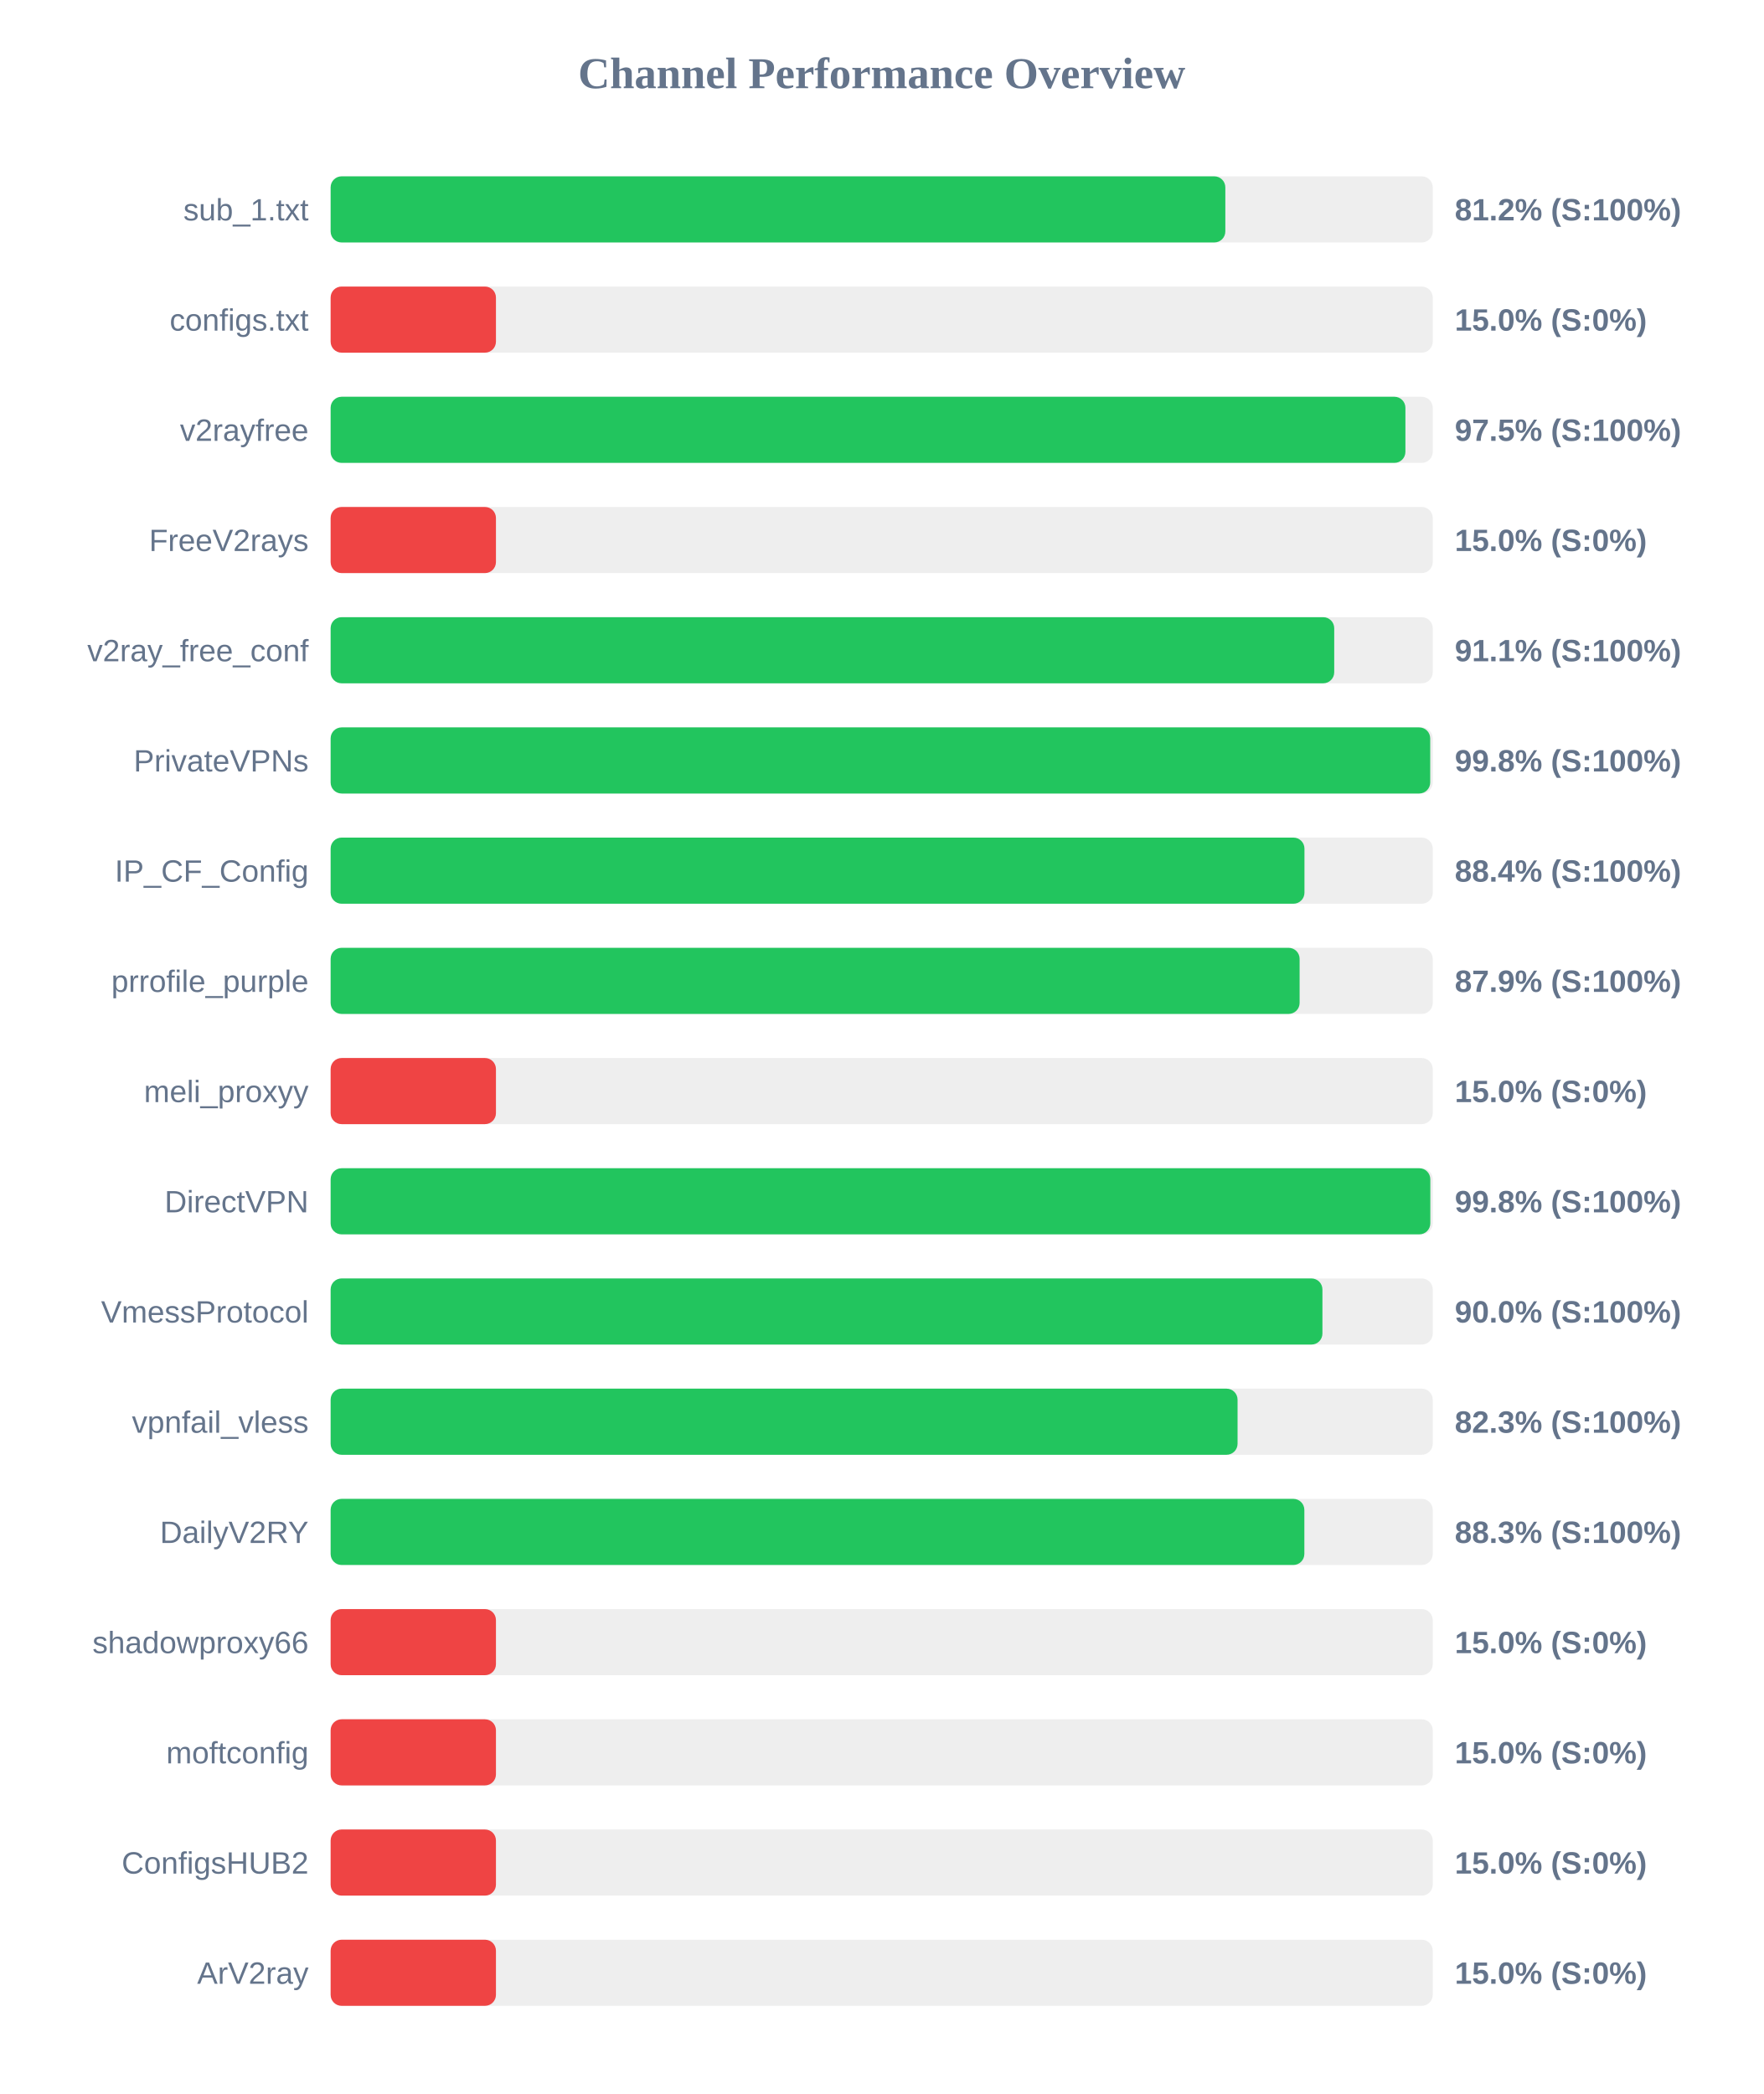
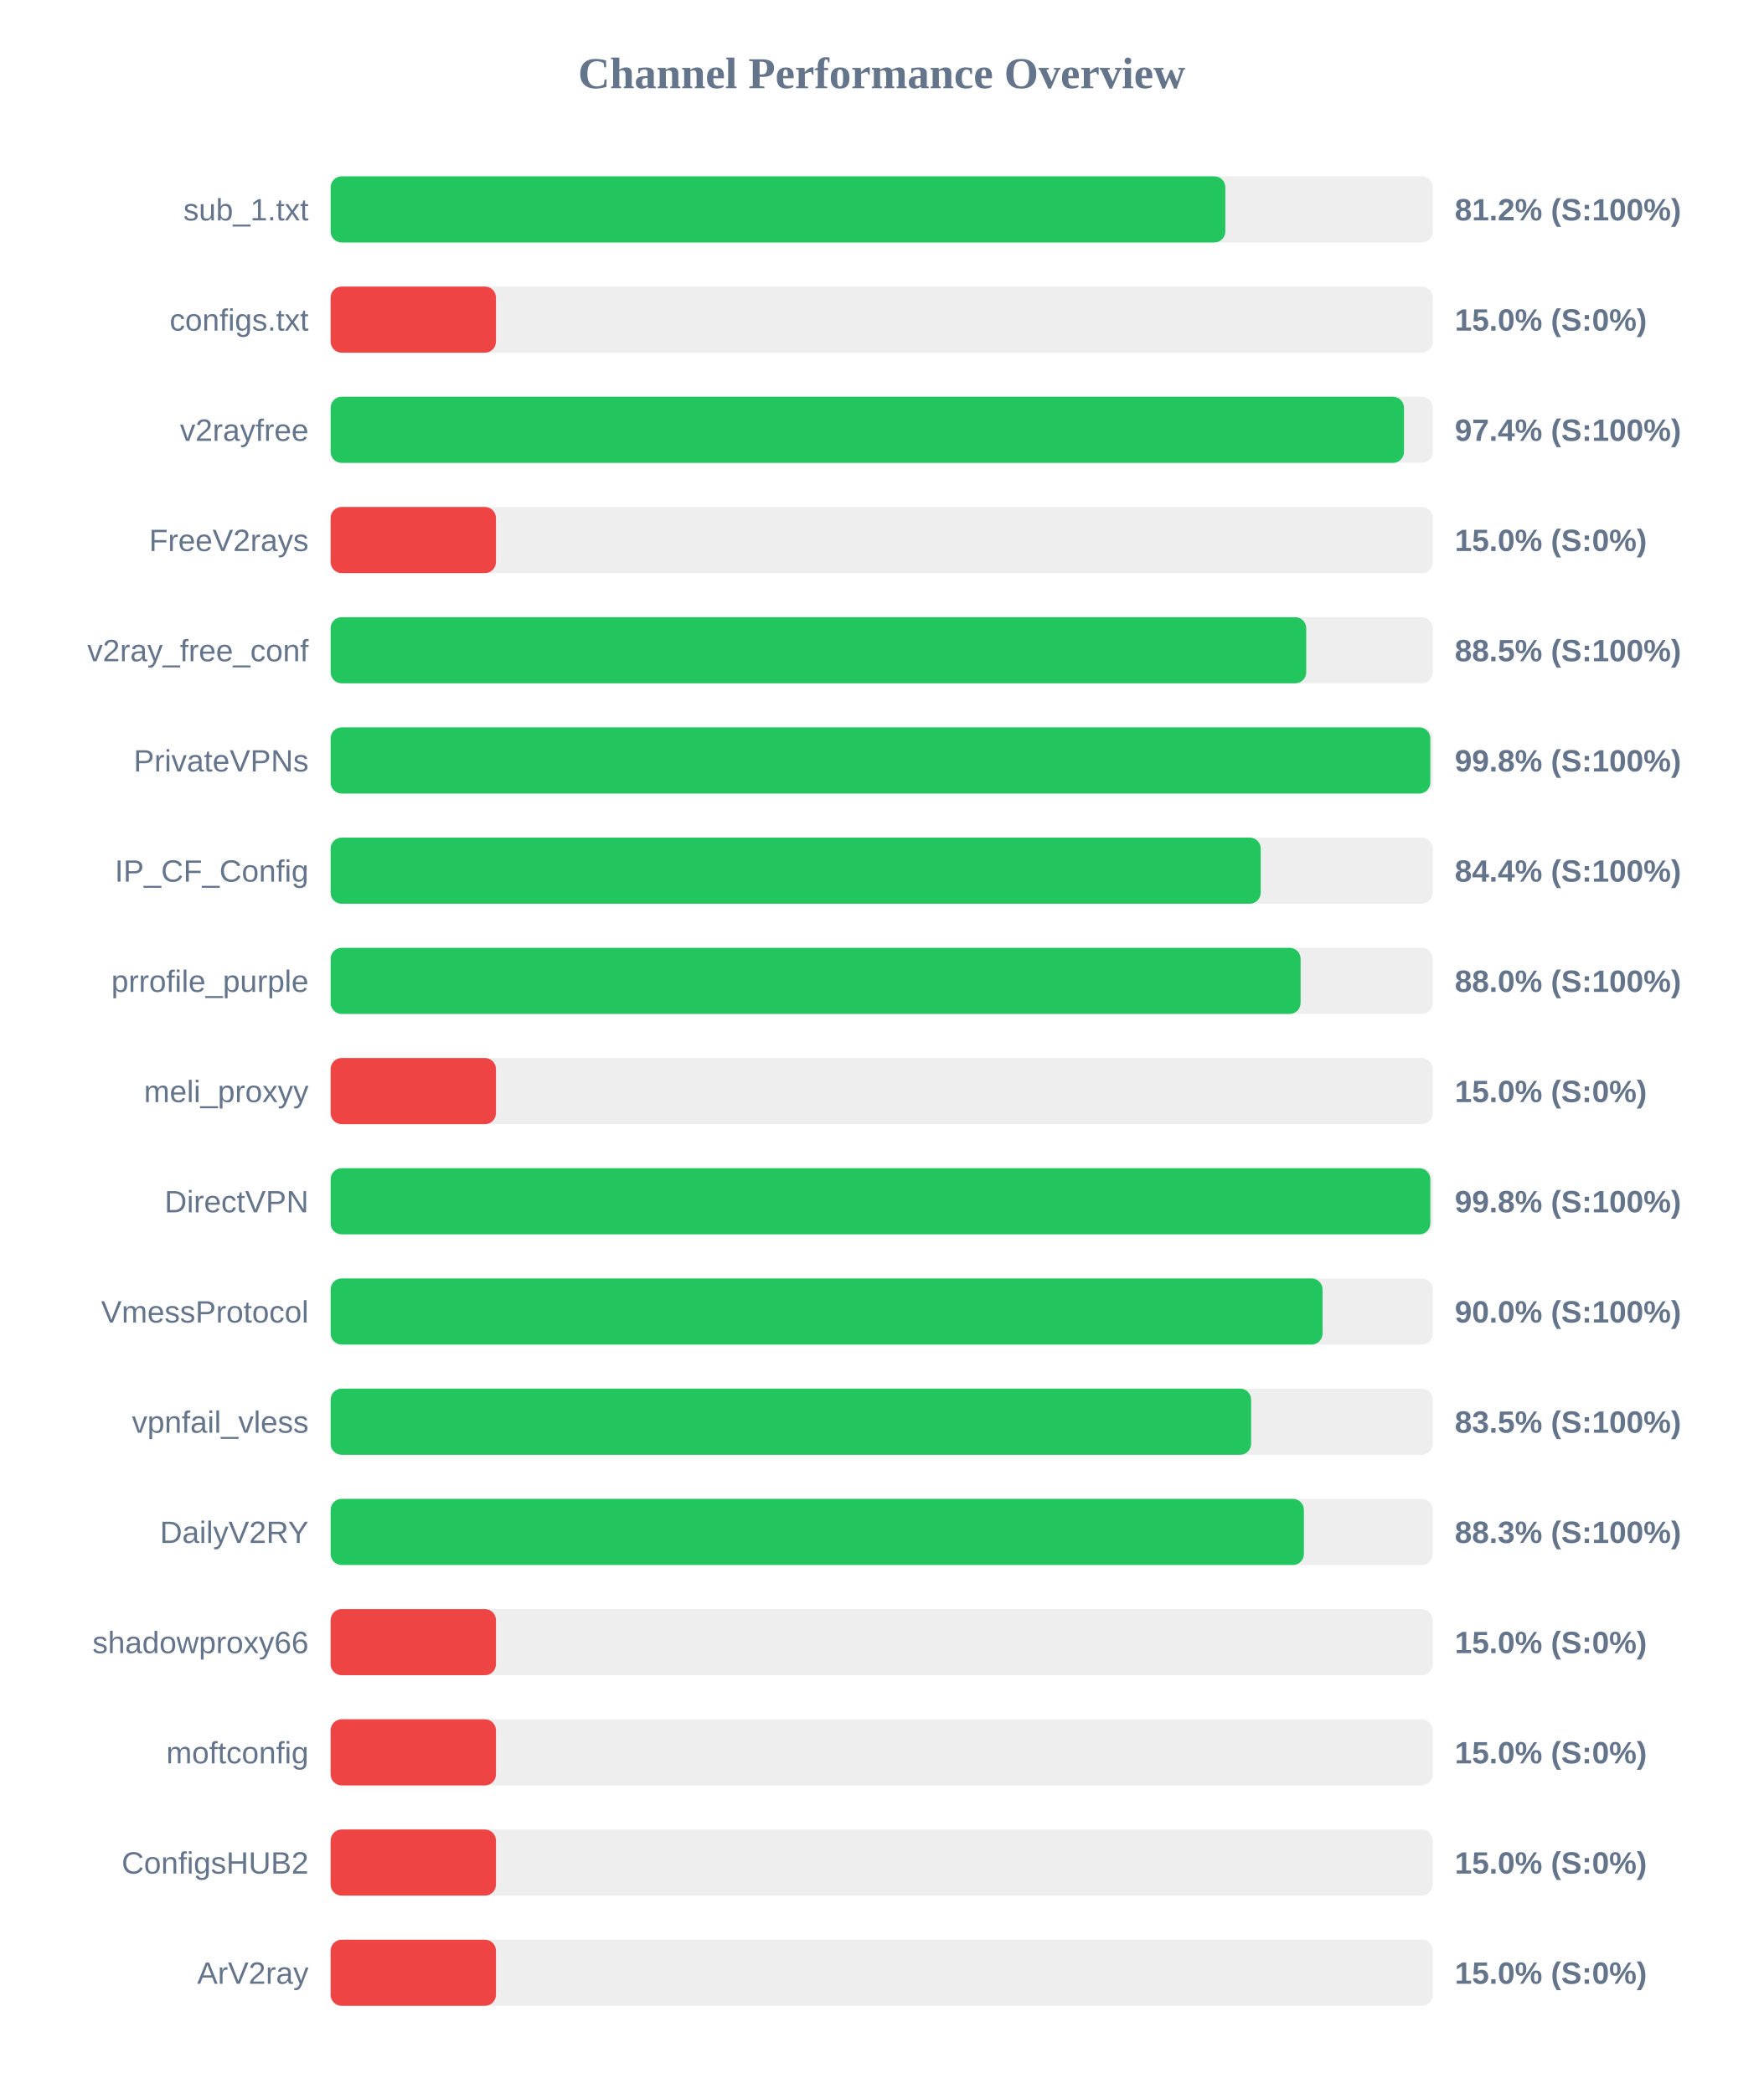
<svg xmlns="http://www.w3.org/2000/svg" width="800" height="950" version="1.1">
  <style>
        .row { font: 14px Arial; fill: #64748b; }
        .score { font: bold 14px Arial; fill: #64748b; }
    </style>
  <text x="400" y="40" text-anchor="middle" font-size="20px" font-weight="bold" fill="#64748b">Channel Performance Overview</text>
  <rect x="150" y="80" width="500" height="30" fill="#eee" rx="5" />
  <rect x="150" y="80" width="405.9" height="30" fill="#22c55e" rx="5" />
  <text x="140" y="100" text-anchor="end" class="row">sub_1.txt</text>
  <text x="660" y="100" text-anchor="start" class="score">81.2% (S:100%)</text>
  <rect x="150" y="130" width="500" height="30" fill="#eee" rx="5" />
  <rect x="150" y="130" width="75.0" height="30" fill="#ef4444" rx="5" />
  <text x="140" y="150" text-anchor="end" class="row">configs.txt</text>
  <text x="660" y="150" text-anchor="start" class="score">15.0% (S:0%)</text>
  <rect x="150" y="180" width="500" height="30" fill="#eee" rx="5" />
-   <rect x="150" y="180" width="487.6" height="30" fill="#22c55e" rx="5" />
+   <rect x="150" y="180" width="486.95" height="30" fill="#22c55e" rx="5" />
  <text x="140" y="200" text-anchor="end" class="row">v2rayfree</text>
-   <text x="660" y="200" text-anchor="start" class="score">97.5% (S:100%)</text>
+   <text x="660" y="200" text-anchor="start" class="score">97.4% (S:100%)</text>
  <rect x="150" y="230" width="500" height="30" fill="#eee" rx="5" />
  <rect x="150" y="230" width="75.0" height="30" fill="#ef4444" rx="5" />
  <text x="140" y="250" text-anchor="end" class="row">FreeV2rays</text>
  <text x="660" y="250" text-anchor="start" class="score">15.0% (S:0%)</text>
  <rect x="150" y="280" width="500" height="30" fill="#eee" rx="5" />
-   <rect x="150" y="280" width="455.3" height="30" fill="#22c55e" rx="5" />
+   <rect x="150" y="280" width="442.6" height="30" fill="#22c55e" rx="5" />
  <text x="140" y="300" text-anchor="end" class="row">v2ray_free_conf</text>
-   <text x="660" y="300" text-anchor="start" class="score">91.1% (S:100%)</text>
+   <text x="660" y="300" text-anchor="start" class="score">88.5% (S:100%)</text>
  <rect x="150" y="330" width="500" height="30" fill="#eee" rx="5" />
-   <rect x="150" y="330" width="498.85" height="30" fill="#22c55e" rx="5" />
+   <rect x="150" y="330" width="498.9" height="30" fill="#22c55e" rx="5" />
  <text x="140" y="350" text-anchor="end" class="row">PrivateVPNs</text>
  <text x="660" y="350" text-anchor="start" class="score">99.8% (S:100%)</text>
  <rect x="150" y="380" width="500" height="30" fill="#eee" rx="5" />
-   <rect x="150" y="380" width="441.8" height="30" fill="#22c55e" rx="5" />
+   <rect x="150" y="380" width="421.95" height="30" fill="#22c55e" rx="5" />
  <text x="140" y="400" text-anchor="end" class="row">IP_CF_Config</text>
-   <text x="660" y="400" text-anchor="start" class="score">88.4% (S:100%)</text>
+   <text x="660" y="400" text-anchor="start" class="score">84.4% (S:100%)</text>
  <rect x="150" y="430" width="500" height="30" fill="#eee" rx="5" />
-   <rect x="150" y="430" width="439.6" height="30" fill="#22c55e" rx="5" />
+   <rect x="150" y="430" width="440.05" height="30" fill="#22c55e" rx="5" />
  <text x="140" y="450" text-anchor="end" class="row">prrofile_purple</text>
-   <text x="660" y="450" text-anchor="start" class="score">87.9% (S:100%)</text>
+   <text x="660" y="450" text-anchor="start" class="score">88.0% (S:100%)</text>
  <rect x="150" y="480" width="500" height="30" fill="#eee" rx="5" />
  <rect x="150" y="480" width="75.0" height="30" fill="#ef4444" rx="5" />
  <text x="140" y="500" text-anchor="end" class="row">meli_proxyy</text>
  <text x="660" y="500" text-anchor="start" class="score">15.0% (S:0%)</text>
  <rect x="150" y="530" width="500" height="30" fill="#eee" rx="5" />
  <rect x="150" y="530" width="498.9" height="30" fill="#22c55e" rx="5" />
  <text x="140" y="550" text-anchor="end" class="row">DirectVPN</text>
  <text x="660" y="550" text-anchor="start" class="score">99.8% (S:100%)</text>
  <rect x="150" y="580" width="500" height="30" fill="#eee" rx="5" />
-   <rect x="150" y="580" width="449.95" height="30" fill="#22c55e" rx="5" />
+   <rect x="150" y="580" width="450.0" height="30" fill="#22c55e" rx="5" />
  <text x="140" y="600" text-anchor="end" class="row">VmessProtocol</text>
  <text x="660" y="600" text-anchor="start" class="score">90.0% (S:100%)</text>
  <rect x="150" y="630" width="500" height="30" fill="#eee" rx="5" />
-   <rect x="150" y="630" width="411.45" height="30" fill="#22c55e" rx="5" />
+   <rect x="150" y="630" width="417.6" height="30" fill="#22c55e" rx="5" />
  <text x="140" y="650" text-anchor="end" class="row">vpnfail_vless</text>
-   <text x="660" y="650" text-anchor="start" class="score">82.3% (S:100%)</text>
+   <text x="660" y="650" text-anchor="start" class="score">83.5% (S:100%)</text>
  <rect x="150" y="680" width="500" height="30" fill="#eee" rx="5" />
-   <rect x="150" y="680" width="441.75" height="30" fill="#22c55e" rx="5" />
+   <rect x="150" y="680" width="441.55" height="30" fill="#22c55e" rx="5" />
  <text x="140" y="700" text-anchor="end" class="row">DailyV2RY</text>
  <text x="660" y="700" text-anchor="start" class="score">88.3% (S:100%)</text>
  <rect x="150" y="730" width="500" height="30" fill="#eee" rx="5" />
  <rect x="150" y="730" width="75.0" height="30" fill="#ef4444" rx="5" />
  <text x="140" y="750" text-anchor="end" class="row">shadowproxy66</text>
  <text x="660" y="750" text-anchor="start" class="score">15.0% (S:0%)</text>
  <rect x="150" y="780" width="500" height="30" fill="#eee" rx="5" />
  <rect x="150" y="780" width="75.0" height="30" fill="#ef4444" rx="5" />
  <text x="140" y="800" text-anchor="end" class="row">moftconfig</text>
  <text x="660" y="800" text-anchor="start" class="score">15.0% (S:0%)</text>
  <rect x="150" y="830" width="500" height="30" fill="#eee" rx="5" />
  <rect x="150" y="830" width="75.0" height="30" fill="#ef4444" rx="5" />
  <text x="140" y="850" text-anchor="end" class="row">ConfigsHUB2</text>
  <text x="660" y="850" text-anchor="start" class="score">15.0% (S:0%)</text>
  <rect x="150" y="880" width="500" height="30" fill="#eee" rx="5" />
  <rect x="150" y="880" width="75.0" height="30" fill="#ef4444" rx="5" />
  <text x="140" y="900" text-anchor="end" class="row">ArV2ray</text>
  <text x="660" y="900" text-anchor="start" class="score">15.0% (S:0%)</text>
</svg>
